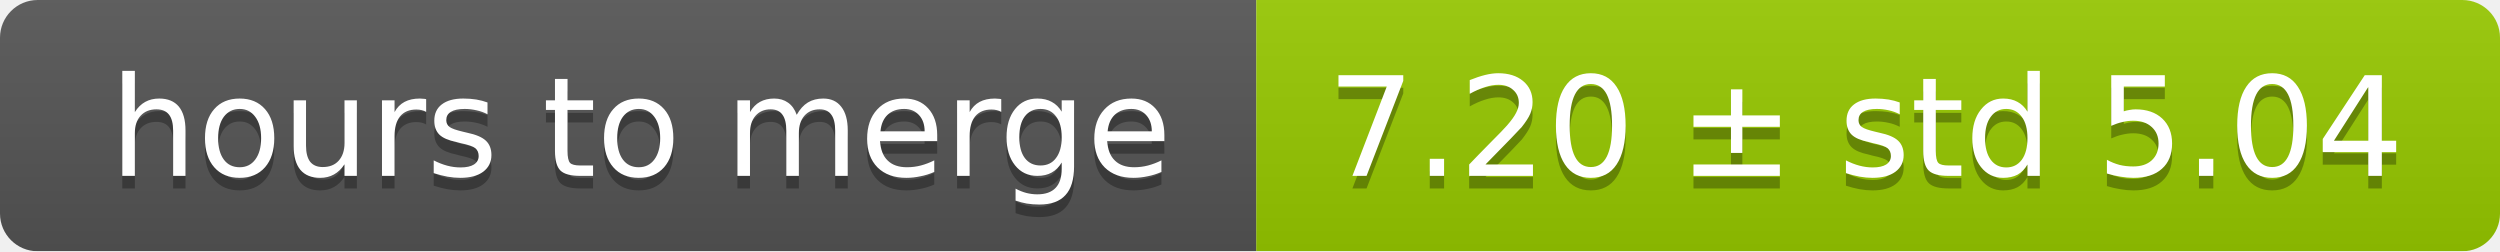
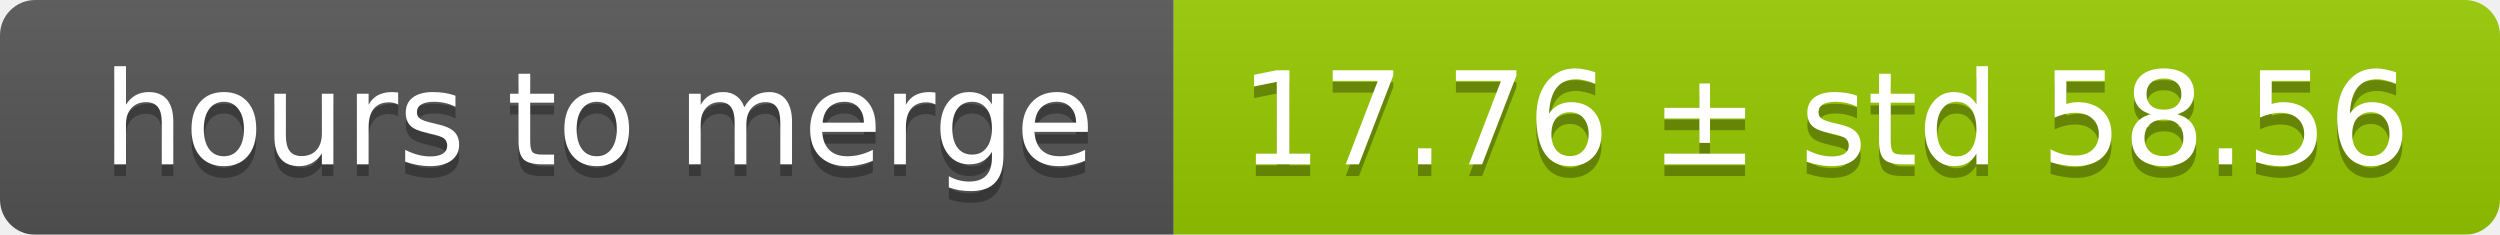
- <svg xmlns="http://www.w3.org/2000/svg" width="199" height="20">
+ <svg xmlns="http://www.w3.org/2000/svg" width="213" height="20">
  <linearGradient id="smooth" x2="0" y2="100%">
    <stop offset="0" stop-color="#bbb" stop-opacity=".1" />
    <stop offset="1" stop-opacity=".1" />
  </linearGradient>
  <mask id="round">
-     <rect width="199" height="20" rx="3" fill="#fff" />
+     <rect width="213" height="20" rx="3" fill="#fff" />
  </mask>
  <g mask="url(#round)">
    <rect width="100" height="20" fill="#555" />
-     <rect x="100" width="99" height="20" fill="#97ca00" />
-     <rect width="199" height="20" fill="url(#smooth)" />
+     <rect x="100" width="113" height="20" fill="#97ca00" />
+     <rect width="213" height="20" fill="url(#smooth)" />
  </g>
  <g fill="#fff" text-anchor="middle" font-family="DejaVu Sans,Verdana,Geneva,sans-serif" font-size="11">
    <text x="51" y="15" fill="#010101" fill-opacity=".3">hours to merge</text>
    <text x="51" y="14">hours to merge</text>
-     <text x="148.5" y="15" fill="#010101" fill-opacity=".3">7.20 ± std 5.04</text>
-     <text x="148.5" y="14">7.20 ± std 5.04</text>
+     <text x="155.5" y="15" fill="#010101" fill-opacity=".3">17.76 ± std 58.56</text>
+     <text x="155.5" y="14">17.76 ± std 58.56</text>
  </g>
</svg>
